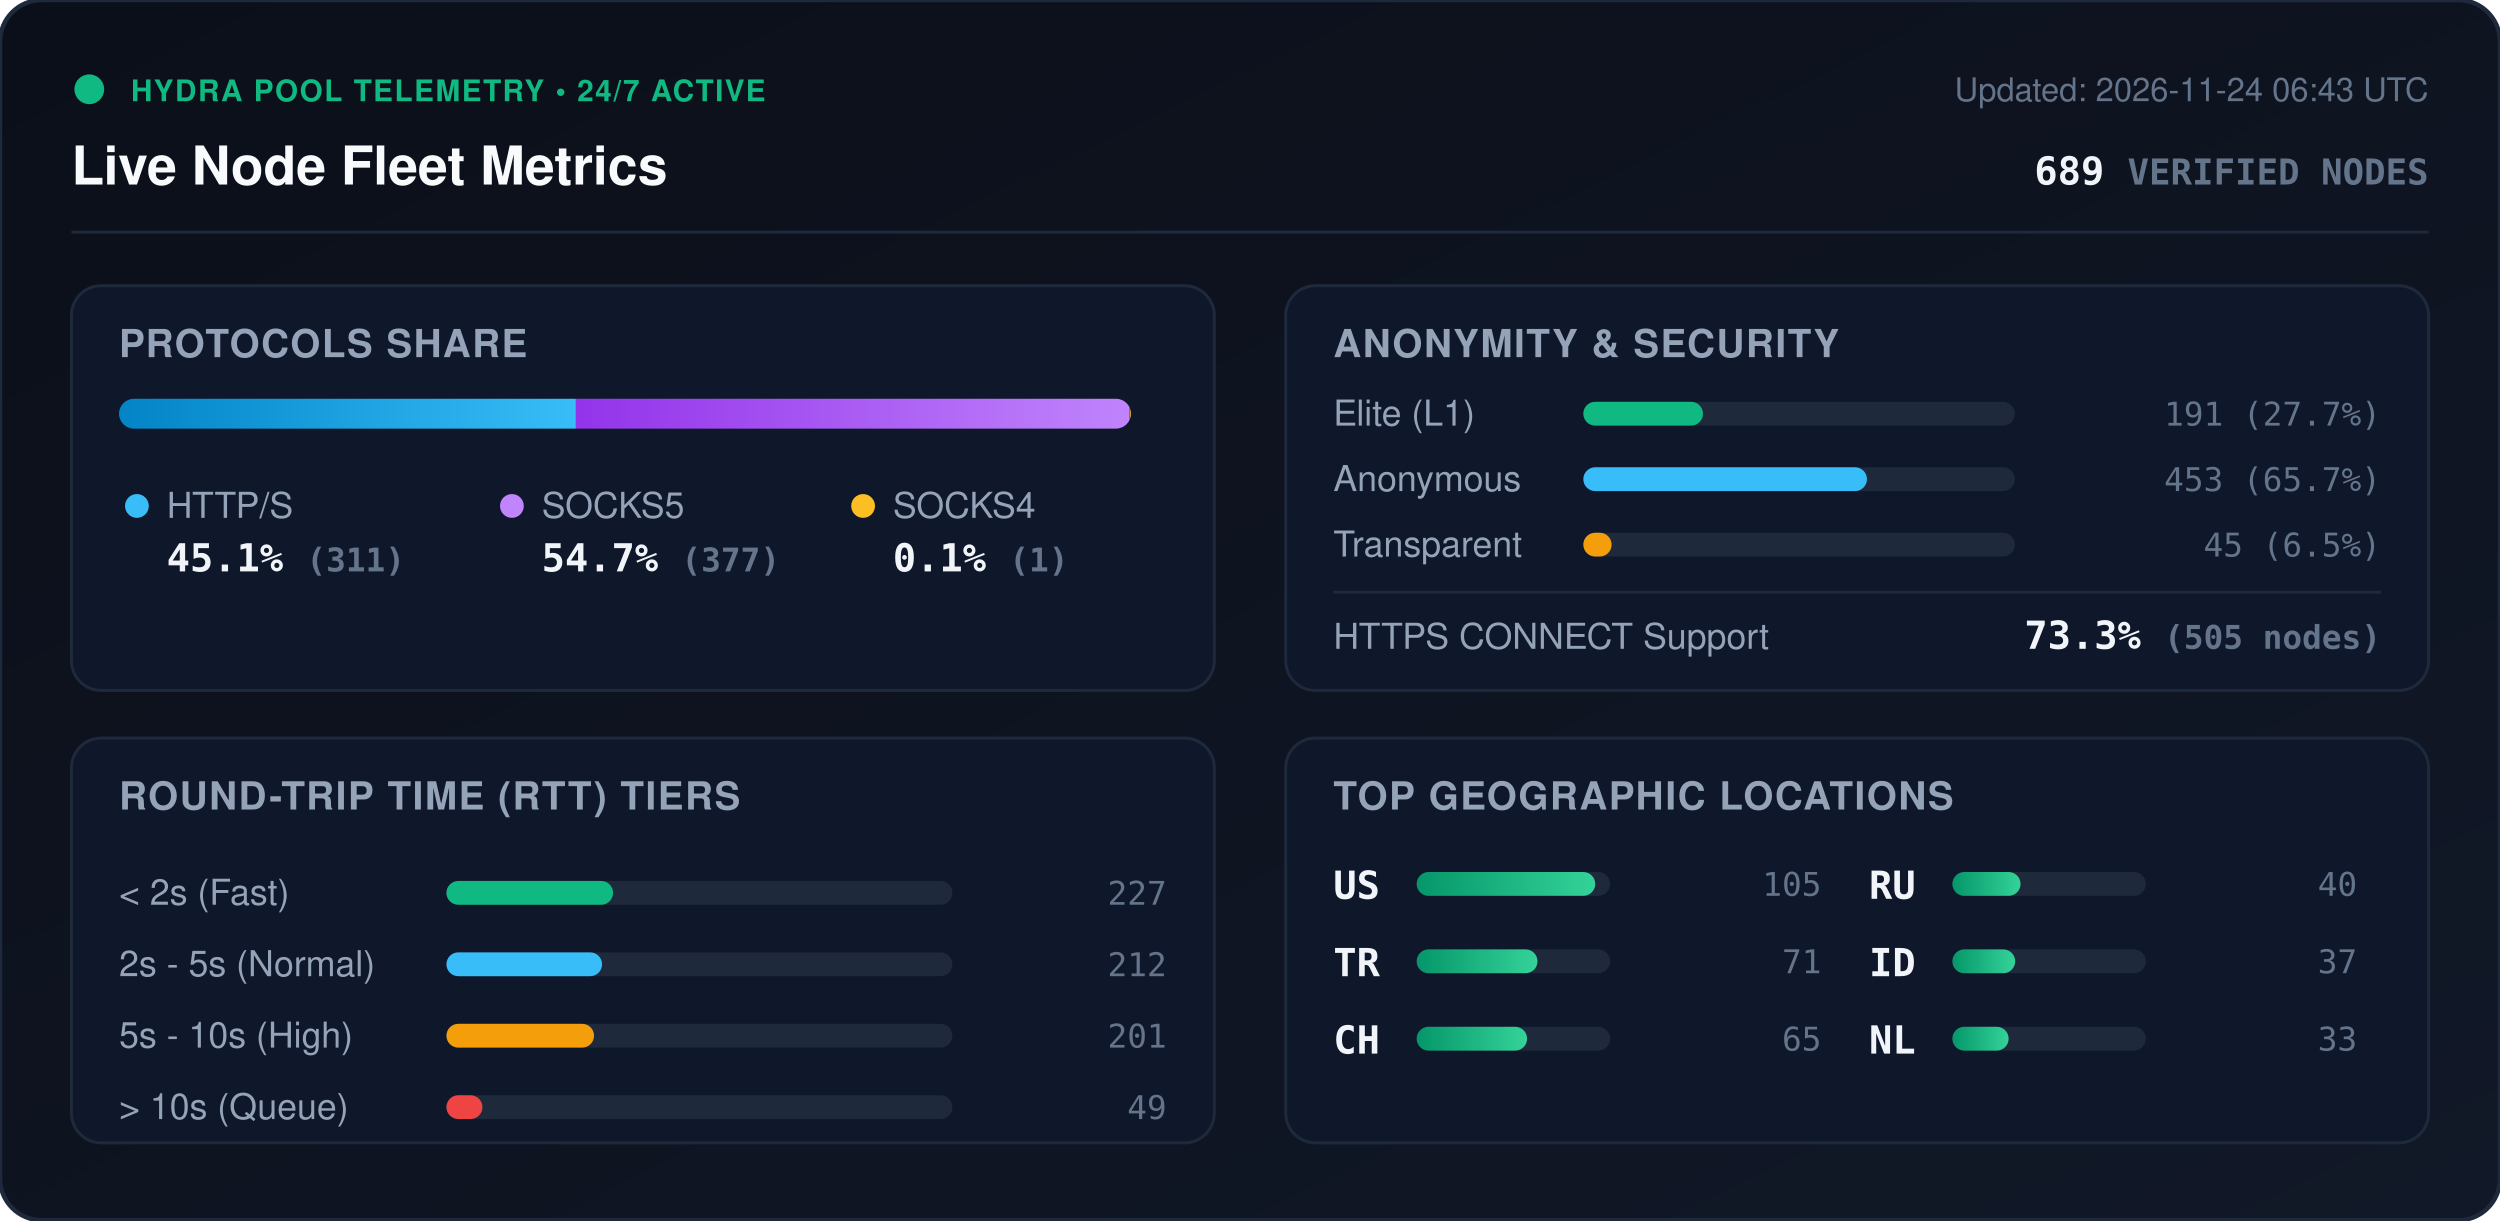
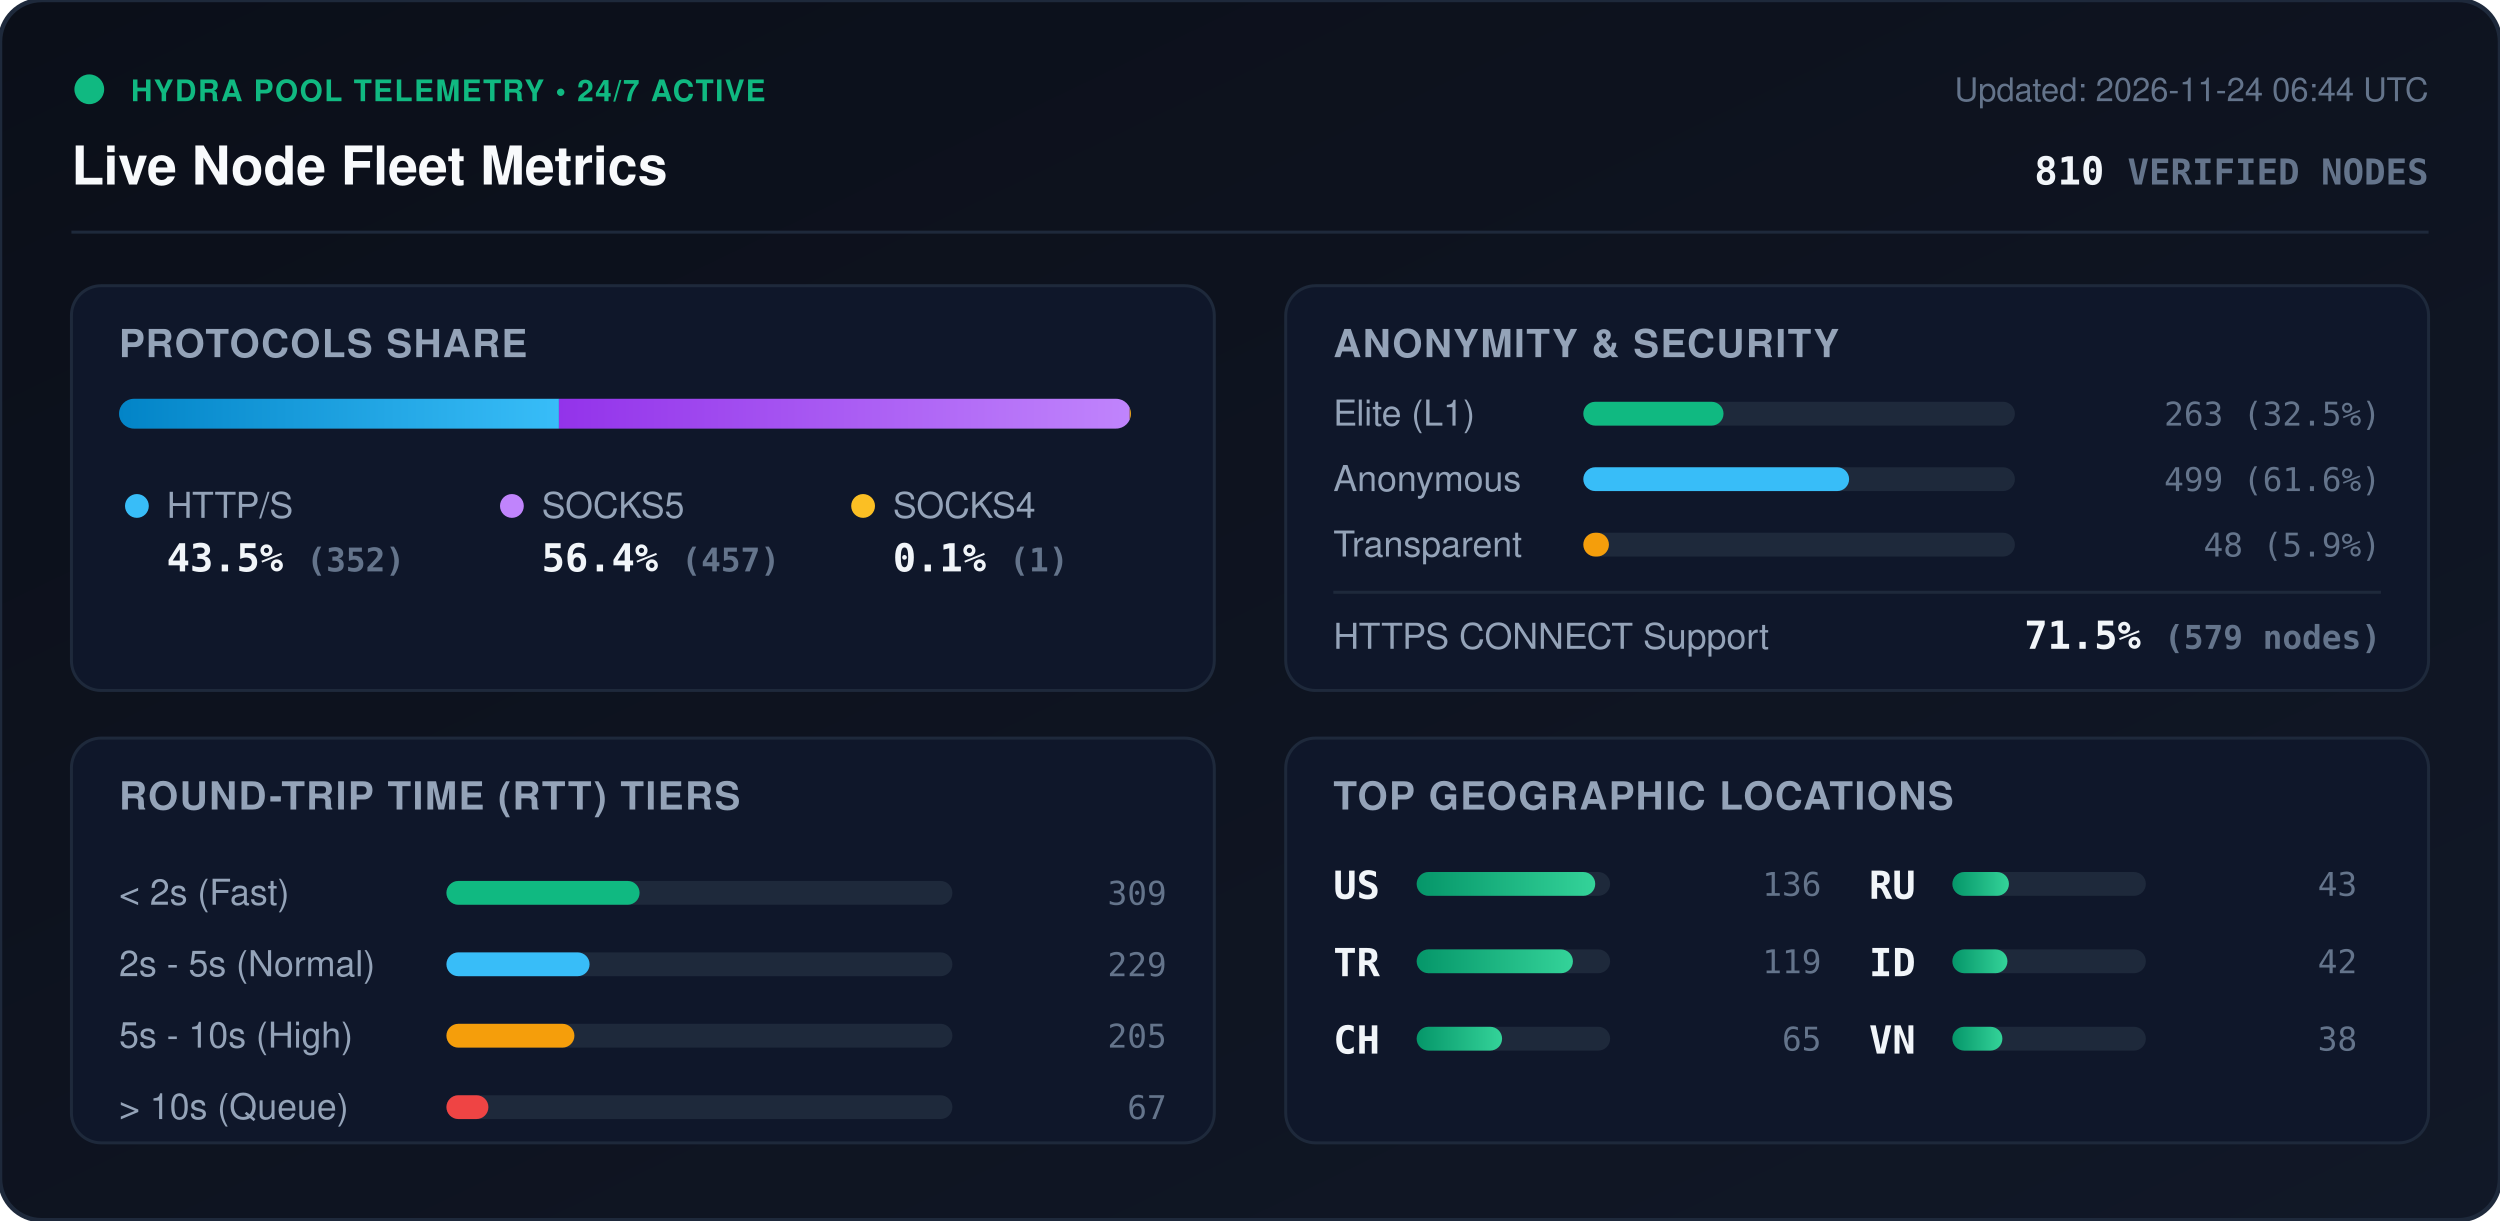
<svg xmlns="http://www.w3.org/2000/svg" viewBox="0 0 840 410" width="840" height="410" style="max-width: 100%; height: auto;">
  <defs>
    <linearGradient id="bg" x1="0%" y1="0%" x2="100%" y2="100%">
      <stop offset="0%" stop-color="#0b0f19" />
      <stop offset="100%" stop-color="#111827" />
    </linearGradient>
    <linearGradient id="bar-http" x1="0%" y1="0%" x2="100%" y2="0%">
      <stop offset="0%" stop-color="#0284c7" />
      <stop offset="100%" stop-color="#38bdf8" />
    </linearGradient>
    <linearGradient id="bar-socks5" x1="0%" y1="0%" x2="100%" y2="0%">
      <stop offset="0%" stop-color="#9333ea" />
      <stop offset="100%" stop-color="#c084fc" />
    </linearGradient>
    <linearGradient id="bar-socks4" x1="0%" y1="0%" x2="100%" y2="0%">
      <stop offset="0%" stop-color="#d97706" />
      <stop offset="100%" stop-color="#fbbf24" />
    </linearGradient>
    <linearGradient id="bar-green" x1="0%" y1="0%" x2="100%" y2="0%">
      <stop offset="0%" stop-color="#059669" />
      <stop offset="100%" stop-color="#34d399" />
    </linearGradient>
    <clipPath id="prog-track-clip">
      <rect width="340.0" height="10" rx="5" />
    </clipPath>
    <style>
      .title { font: 700 18px -apple-system, BlinkMacSystemFont, 'Segoe UI', Helvetica, Arial, sans-serif; fill: #f8fafc; }
      .sub { font: 500 11px -apple-system, BlinkMacSystemFont, 'Segoe UI', Helvetica, Arial, sans-serif; fill: #64748b; }
      .section-hdr { font: 600 13px -apple-system, BlinkMacSystemFont, 'Segoe UI', Helvetica, Arial, sans-serif; fill: #94a3b8; letter-spacing: 0.5px; }
      .metric-val { font: 700 13px -apple-system, BlinkMacSystemFont, 'Segoe UI', Helvetica, Arial, sans-serif; fill: #f1f5f9; }
      .metric-lbl { font: 500 12px -apple-system, BlinkMacSystemFont, 'Segoe UI', Helvetica, Arial, sans-serif; fill: #94a3b8; }
      .badge-txt { font: 700 10px -apple-system, BlinkMacSystemFont, 'Segoe UI', Helvetica, Arial, sans-serif; fill: #10b981; letter-spacing: 0.5px; }
      .mono { font-family: ui-monospace, SFMono-Regular, Menlo, Monaco, Consolas, monospace; }
      .pulse { animation: beacon 2s infinite ease-in-out; }
      @keyframes beacon { 0%, 100% { opacity: 1; } 50% { opacity: 0.35; } }
    </style>
  </defs>
  <rect width="840" height="410" rx="14" fill="url(#bg)" stroke="#1e293b" stroke-width="1.5" />
  <g transform="translate(24, 24)">
    <circle cx="6" cy="6" r="5" fill="#10b981" class="pulse" />
    <text x="20" y="10" class="badge-txt">HYDRA POOL TELEMETRY • 24/7 ACTIVE</text>
    <text x="0" y="38" class="title">Live Node Fleet Metrics</text>
-     <text x="792" y="10" text-anchor="end" class="sub">Updated: 2026-11-24 06:43 UTC</text>
-     <text x="792" y="38" text-anchor="end" class="metric-val mono" fill="#38bdf8">689 <tspan font-size="12" fill="#64748b">VERIFIED NODES</tspan>
+     <text x="792" y="10" text-anchor="end" class="sub">Updated: 2026-11-24 06:44 UTC</text>
+     <text x="792" y="38" text-anchor="end" class="metric-val mono" fill="#38bdf8">810 <tspan font-size="12" fill="#64748b">VERIFIED NODES</tspan>
    </text>
  </g>
  <line x1="24" y1="78" x2="816" y2="78" stroke="#1e293b" stroke-width="1" />
  <g transform="translate(24, 96)">
    <rect width="384" height="136" rx="10" fill="#0f172a" stroke="#1e293b" />
    <text x="16" y="24" class="section-hdr">PROTOCOLS SHARE</text>
    <g transform="translate(16, 38)">
      <rect width="340.0" height="10" rx="5" fill="#1e293b" />
      <g clip-path="url(#prog-track-clip)">
-         <rect x="0" width="153.5" height="10" fill="url(#bar-http)" />
-         <rect x="153.5" width="186.0" height="10" fill="url(#bar-socks5)" />
-         <rect x="339.5" width="0.5" height="10" fill="url(#bar-socks4)" />
+         <rect x="0" width="147.8" height="10" fill="url(#bar-http)" />
+         <rect x="147.8" width="191.8" height="10" fill="url(#bar-socks5)" />
+         <rect x="339.6" width="0.4" height="10" fill="url(#bar-socks4)" />
      </g>
    </g>
    <g transform="translate(16, 68)">
      <circle cx="6" cy="6" r="4" fill="#38bdf8" />
      <text x="16" y="10" class="metric-lbl">HTTP/S</text>
-       <text x="16" y="28" class="metric-val mono">45.1% <tspan font-size="11" fill="#64748b">(311)</tspan>
+       <text x="16" y="28" class="metric-val mono">43.5% <tspan font-size="11" fill="#64748b">(352)</tspan>
      </text>
      <circle cx="132" cy="6" r="4" fill="#c084fc" />
      <text x="142" y="10" class="metric-lbl">SOCKS5</text>
-       <text x="142" y="28" class="metric-val mono">54.7% <tspan font-size="11" fill="#64748b">(377)</tspan>
+       <text x="142" y="28" class="metric-val mono">56.4% <tspan font-size="11" fill="#64748b">(457)</tspan>
      </text>
      <circle cx="250" cy="6" r="4" fill="#fbbf24" />
      <text x="260" y="10" class="metric-lbl">SOCKS4</text>
      <text x="260" y="28" class="metric-val mono">0.1% <tspan font-size="11" fill="#64748b">(1)</tspan>
      </text>
    </g>
  </g>
  <g transform="translate(432, 96)">
    <rect width="384" height="136" rx="10" fill="#0f172a" stroke="#1e293b" />
    <text x="16" y="24" class="section-hdr">ANONYMITY &amp; SECURITY</text>
    <text x="16" y="47" class="metric-lbl">Elite (L1)</text>
    <rect x="100" y="39" width="145.0" height="8" rx="4" fill="#1e293b" />
-     <rect x="100" y="39" width="40.2" height="8" rx="4" fill="#10b981" />
-     <text x="368" y="47" text-anchor="end" class="mono sub" fill="#e2e8f0">191 (27.7%)</text>
+     <rect x="100" y="39" width="47.1" height="8" rx="4" fill="#10b981" />
+     <text x="368" y="47" text-anchor="end" class="mono sub" fill="#e2e8f0">263 (32.5%)</text>
    <text x="16" y="69" class="metric-lbl">Anonymous</text>
    <rect x="100" y="61" width="145.0" height="8" rx="4" fill="#1e293b" />
-     <rect x="100" y="61" width="95.3" height="8" rx="4" fill="#38bdf8" />
-     <text x="368" y="69" text-anchor="end" class="mono sub" fill="#e2e8f0">453 (65.7%)</text>
+     <rect x="100" y="61" width="89.3" height="8" rx="4" fill="#38bdf8" />
+     <text x="368" y="69" text-anchor="end" class="mono sub" fill="#e2e8f0">499 (61.6%)</text>
    <text x="16" y="91" class="metric-lbl">Transparent</text>
    <rect x="100" y="83" width="145.0" height="8" rx="4" fill="#1e293b" />
-     <rect x="100" y="83" width="9.5" height="8" rx="4" fill="#f59e0b" />
-     <text x="368" y="91" text-anchor="end" class="mono sub" fill="#e2e8f0">45 (6.5%)</text>
+     <rect x="100" y="83" width="8.6" height="8" rx="4" fill="#f59e0b" />
+     <text x="368" y="91" text-anchor="end" class="mono sub" fill="#e2e8f0">48 (5.9%)</text>
    <line x1="16" y1="103" x2="368" y2="103" stroke="#1e293b" stroke-width="1" />
    <text x="16" y="122" class="metric-lbl">HTTPS CONNECT Support</text>
-     <text x="368" y="122" text-anchor="end" class="metric-val mono" fill="#34d399">73.3% <tspan font-size="11" fill="#64748b">(505 nodes)</tspan>
+     <text x="368" y="122" text-anchor="end" class="metric-val mono" fill="#34d399">71.5% <tspan font-size="11" fill="#64748b">(579 nodes)</tspan>
    </text>
  </g>
  <g transform="translate(24, 248)">
    <rect width="384" height="136" rx="10" fill="#0f172a" stroke="#1e293b" />
    <text x="16" y="24" class="section-hdr">ROUND-TRIP TIME (RTT) TIERS</text>
    <g transform="translate(16, 42)">
      <text x="0" y="14" class="metric-lbl">&lt; 2s (Fast)</text>
      <rect x="110" y="6" width="170" height="8" rx="4" fill="#1e293b" />
-       <rect x="110" y="6" width="56.0" height="8" rx="4" fill="#10b981" />
-       <text x="352" y="14" text-anchor="end" class="mono sub">227</text>
+       <rect x="110" y="6" width="64.9" height="8" rx="4" fill="#10b981" />
+       <text x="352" y="14" text-anchor="end" class="mono sub">309</text>
      <text x="0" y="38" class="metric-lbl">2s - 5s (Normal)</text>
      <rect x="110" y="30" width="170" height="8" rx="4" fill="#1e293b" />
-       <rect x="110" y="30" width="52.3" height="8" rx="4" fill="#38bdf8" />
-       <text x="352" y="38" text-anchor="end" class="mono sub">212</text>
+       <rect x="110" y="30" width="48.1" height="8" rx="4" fill="#38bdf8" />
+       <text x="352" y="38" text-anchor="end" class="mono sub">229</text>
      <text x="0" y="62" class="metric-lbl">5s - 10s (High)</text>
      <rect x="110" y="54" width="170" height="8" rx="4" fill="#1e293b" />
-       <rect x="110" y="54" width="49.6" height="8" rx="4" fill="#f59e0b" />
-       <text x="352" y="62" text-anchor="end" class="mono sub">201</text>
+       <rect x="110" y="54" width="43.0" height="8" rx="4" fill="#f59e0b" />
+       <text x="352" y="62" text-anchor="end" class="mono sub">205</text>
      <text x="0" y="86" class="metric-lbl">&gt; 10s (Queue)</text>
      <rect x="110" y="78" width="170" height="8" rx="4" fill="#1e293b" />
-       <rect x="110" y="78" width="12.1" height="8" rx="4" fill="#ef4444" />
-       <text x="352" y="86" text-anchor="end" class="mono sub">49</text>
+       <rect x="110" y="78" width="14.1" height="8" rx="4" fill="#ef4444" />
+       <text x="352" y="86" text-anchor="end" class="mono sub">67</text>
    </g>
  </g>
  <g transform="translate(432, 248)">
    <rect width="384" height="136" rx="10" fill="#0f172a" stroke="#1e293b" />
    <text x="16" y="24" class="section-hdr">TOP GEOGRAPHIC LOCATIONS</text>
    <g transform="translate(16, 42)">
      <g transform="translate(0, 0)">
        <text x="0" y="12" class="mono metric-val" font-size="12">US</text>
        <rect x="28" y="3" width="65" height="8" rx="4" fill="#1e293b" />
        <rect x="28" y="3" width="60.0" height="8" rx="4" fill="url(#bar-green)" />
-         <text x="164" y="11" text-anchor="end" class="mono sub">105</text>
+         <text x="164" y="11" text-anchor="end" class="mono sub">136</text>
      </g>
      <g transform="translate(0, 26)">
        <text x="0" y="12" class="mono metric-val" font-size="12">TR</text>
        <rect x="28" y="3" width="65" height="8" rx="4" fill="#1e293b" />
-         <rect x="28" y="3" width="40.6" height="8" rx="4" fill="url(#bar-green)" />
-         <text x="164" y="11" text-anchor="end" class="mono sub">71</text>
+         <rect x="28" y="3" width="52.5" height="8" rx="4" fill="url(#bar-green)" />
+         <text x="164" y="11" text-anchor="end" class="mono sub">119</text>
      </g>
      <g transform="translate(0, 52)">
        <text x="0" y="12" class="mono metric-val" font-size="12">CH</text>
        <rect x="28" y="3" width="65" height="8" rx="4" fill="#1e293b" />
-         <rect x="28" y="3" width="37.1" height="8" rx="4" fill="url(#bar-green)" />
+         <rect x="28" y="3" width="28.7" height="8" rx="4" fill="url(#bar-green)" />
        <text x="164" y="11" text-anchor="end" class="mono sub">65</text>
      </g>
      <g transform="translate(180, 0)">
        <text x="0" y="12" class="mono metric-val" font-size="12">RU</text>
        <rect x="28" y="3" width="65" height="8" rx="4" fill="#1e293b" />
-         <rect x="28" y="3" width="22.9" height="8" rx="4" fill="url(#bar-green)" />
-         <text x="164" y="11" text-anchor="end" class="mono sub">40</text>
+         <rect x="28" y="3" width="19.0" height="8" rx="4" fill="url(#bar-green)" />
+         <text x="164" y="11" text-anchor="end" class="mono sub">43</text>
      </g>
      <g transform="translate(180, 26)">
        <text x="0" y="12" class="mono metric-val" font-size="12">ID</text>
        <rect x="28" y="3" width="65" height="8" rx="4" fill="#1e293b" />
-         <rect x="28" y="3" width="21.1" height="8" rx="4" fill="url(#bar-green)" />
-         <text x="164" y="11" text-anchor="end" class="mono sub">37</text>
+         <rect x="28" y="3" width="18.5" height="8" rx="4" fill="url(#bar-green)" />
+         <text x="164" y="11" text-anchor="end" class="mono sub">42</text>
      </g>
      <g transform="translate(180, 52)">
-         <text x="0" y="12" class="mono metric-val" font-size="12">NL</text>
+         <text x="0" y="12" class="mono metric-val" font-size="12">VN</text>
        <rect x="28" y="3" width="65" height="8" rx="4" fill="#1e293b" />
-         <rect x="28" y="3" width="18.9" height="8" rx="4" fill="url(#bar-green)" />
-         <text x="164" y="11" text-anchor="end" class="mono sub">33</text>
+         <rect x="28" y="3" width="16.8" height="8" rx="4" fill="url(#bar-green)" />
+         <text x="164" y="11" text-anchor="end" class="mono sub">38</text>
      </g>
    </g>
  </g>
</svg>
